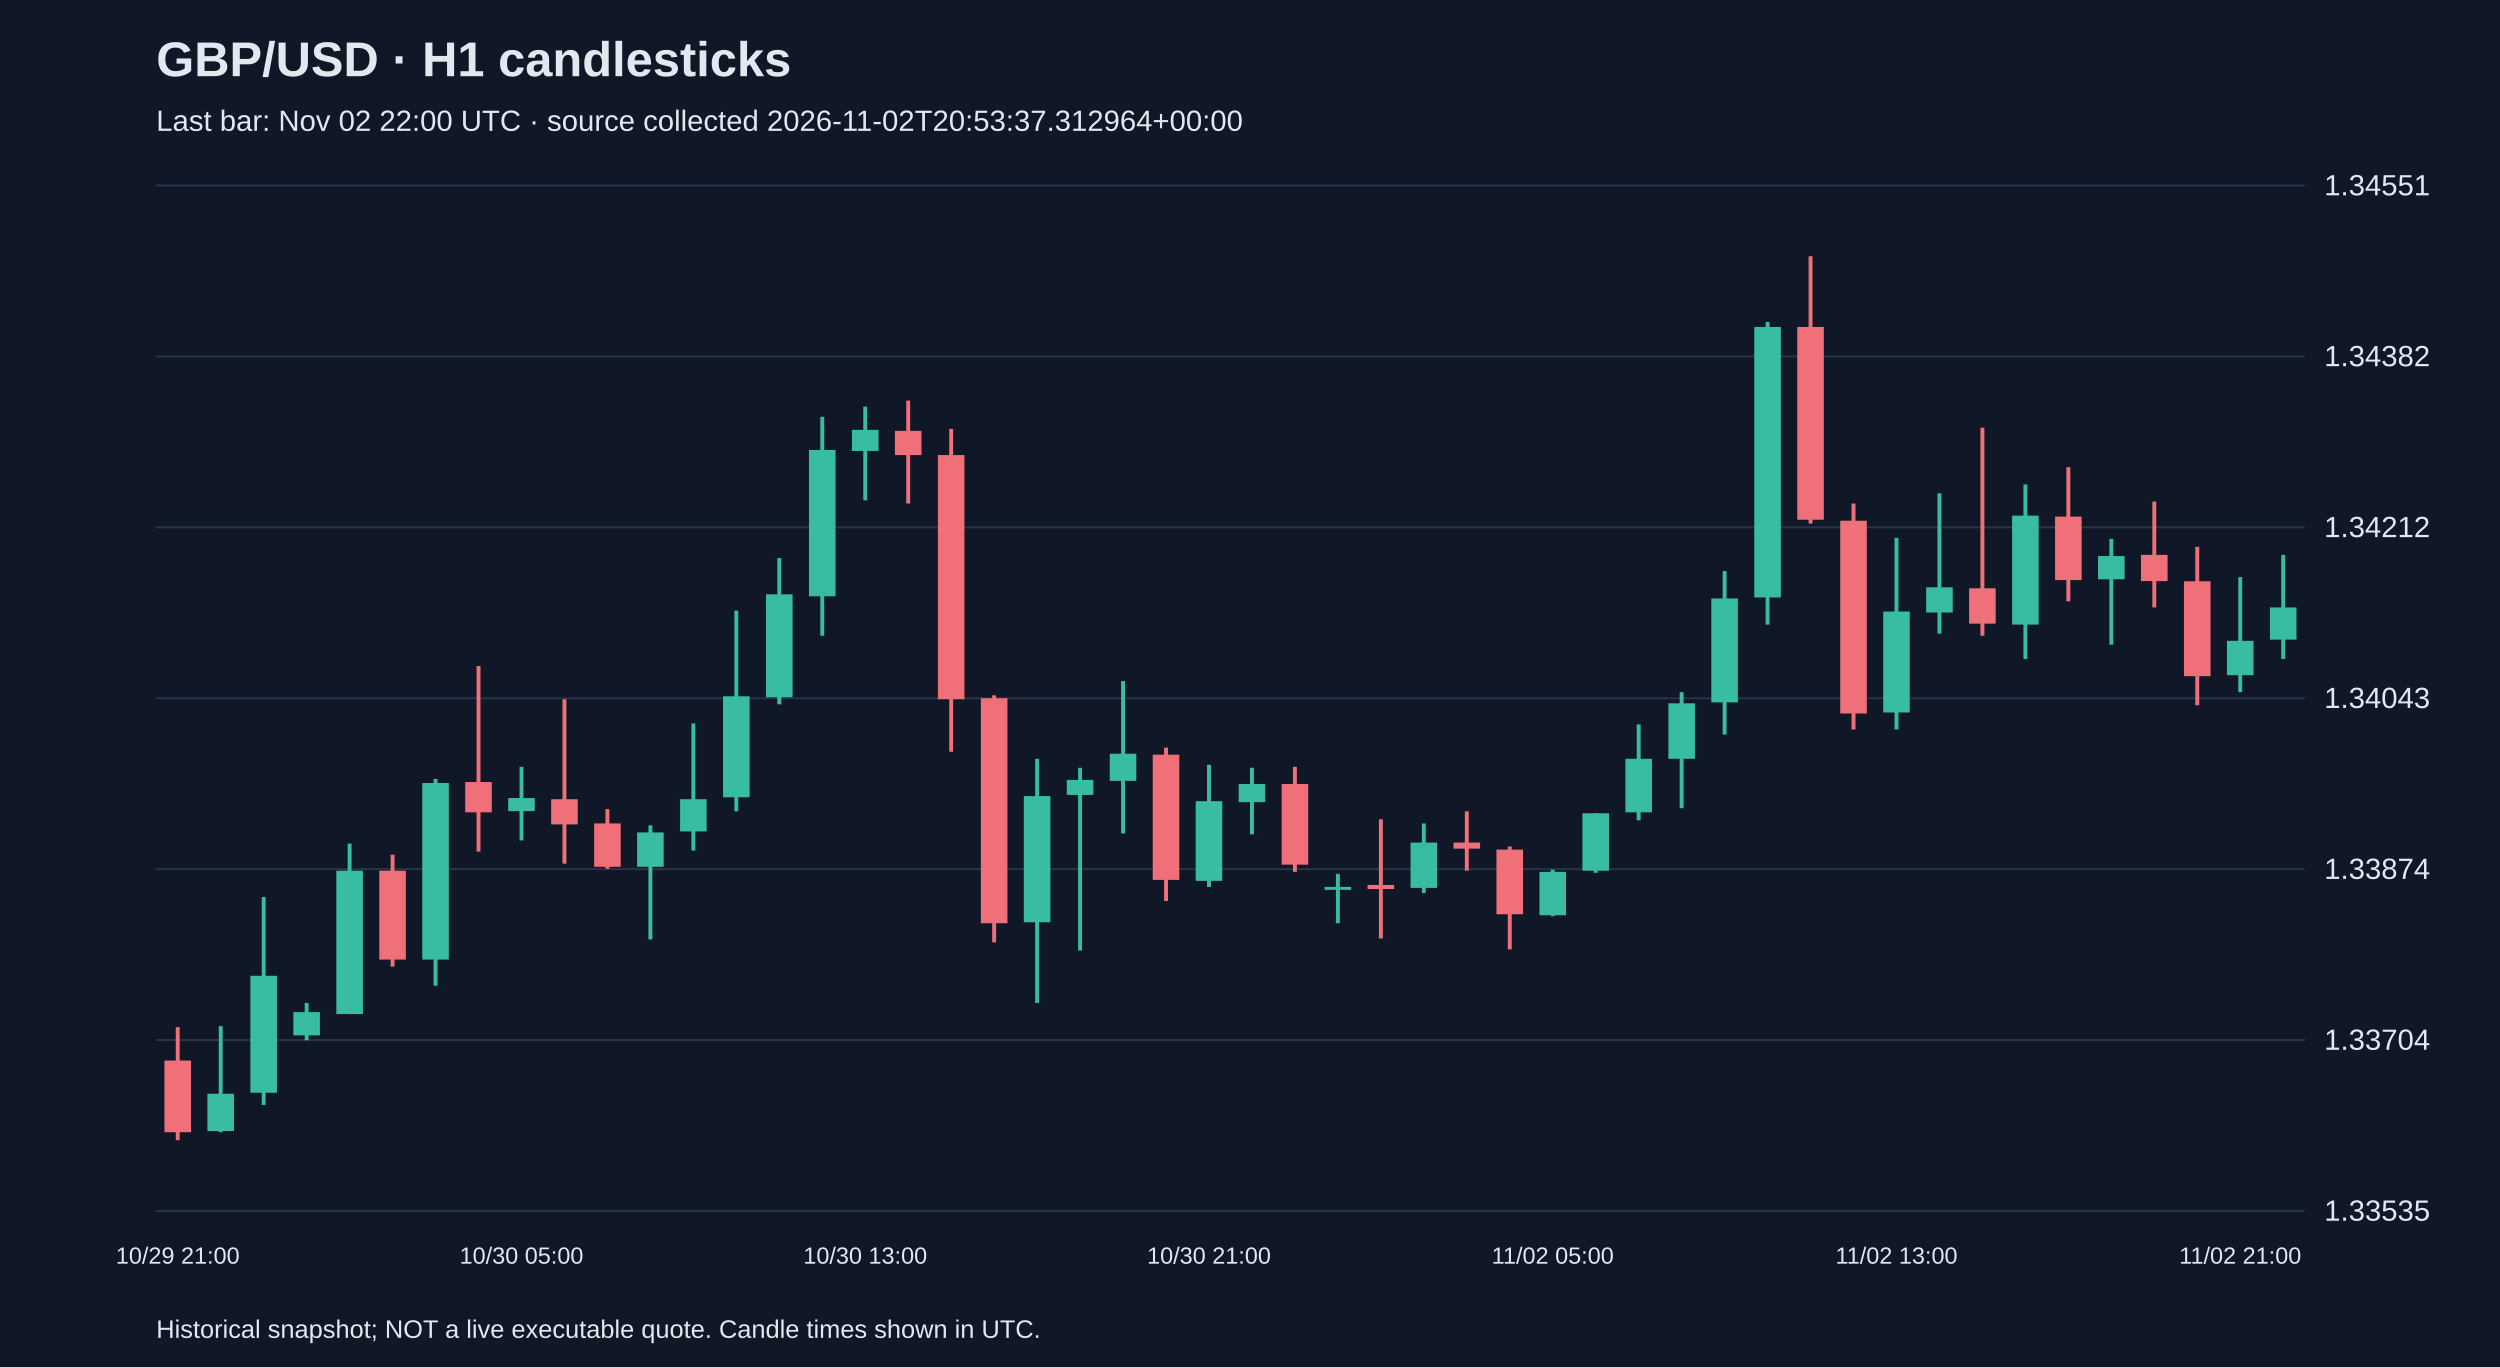
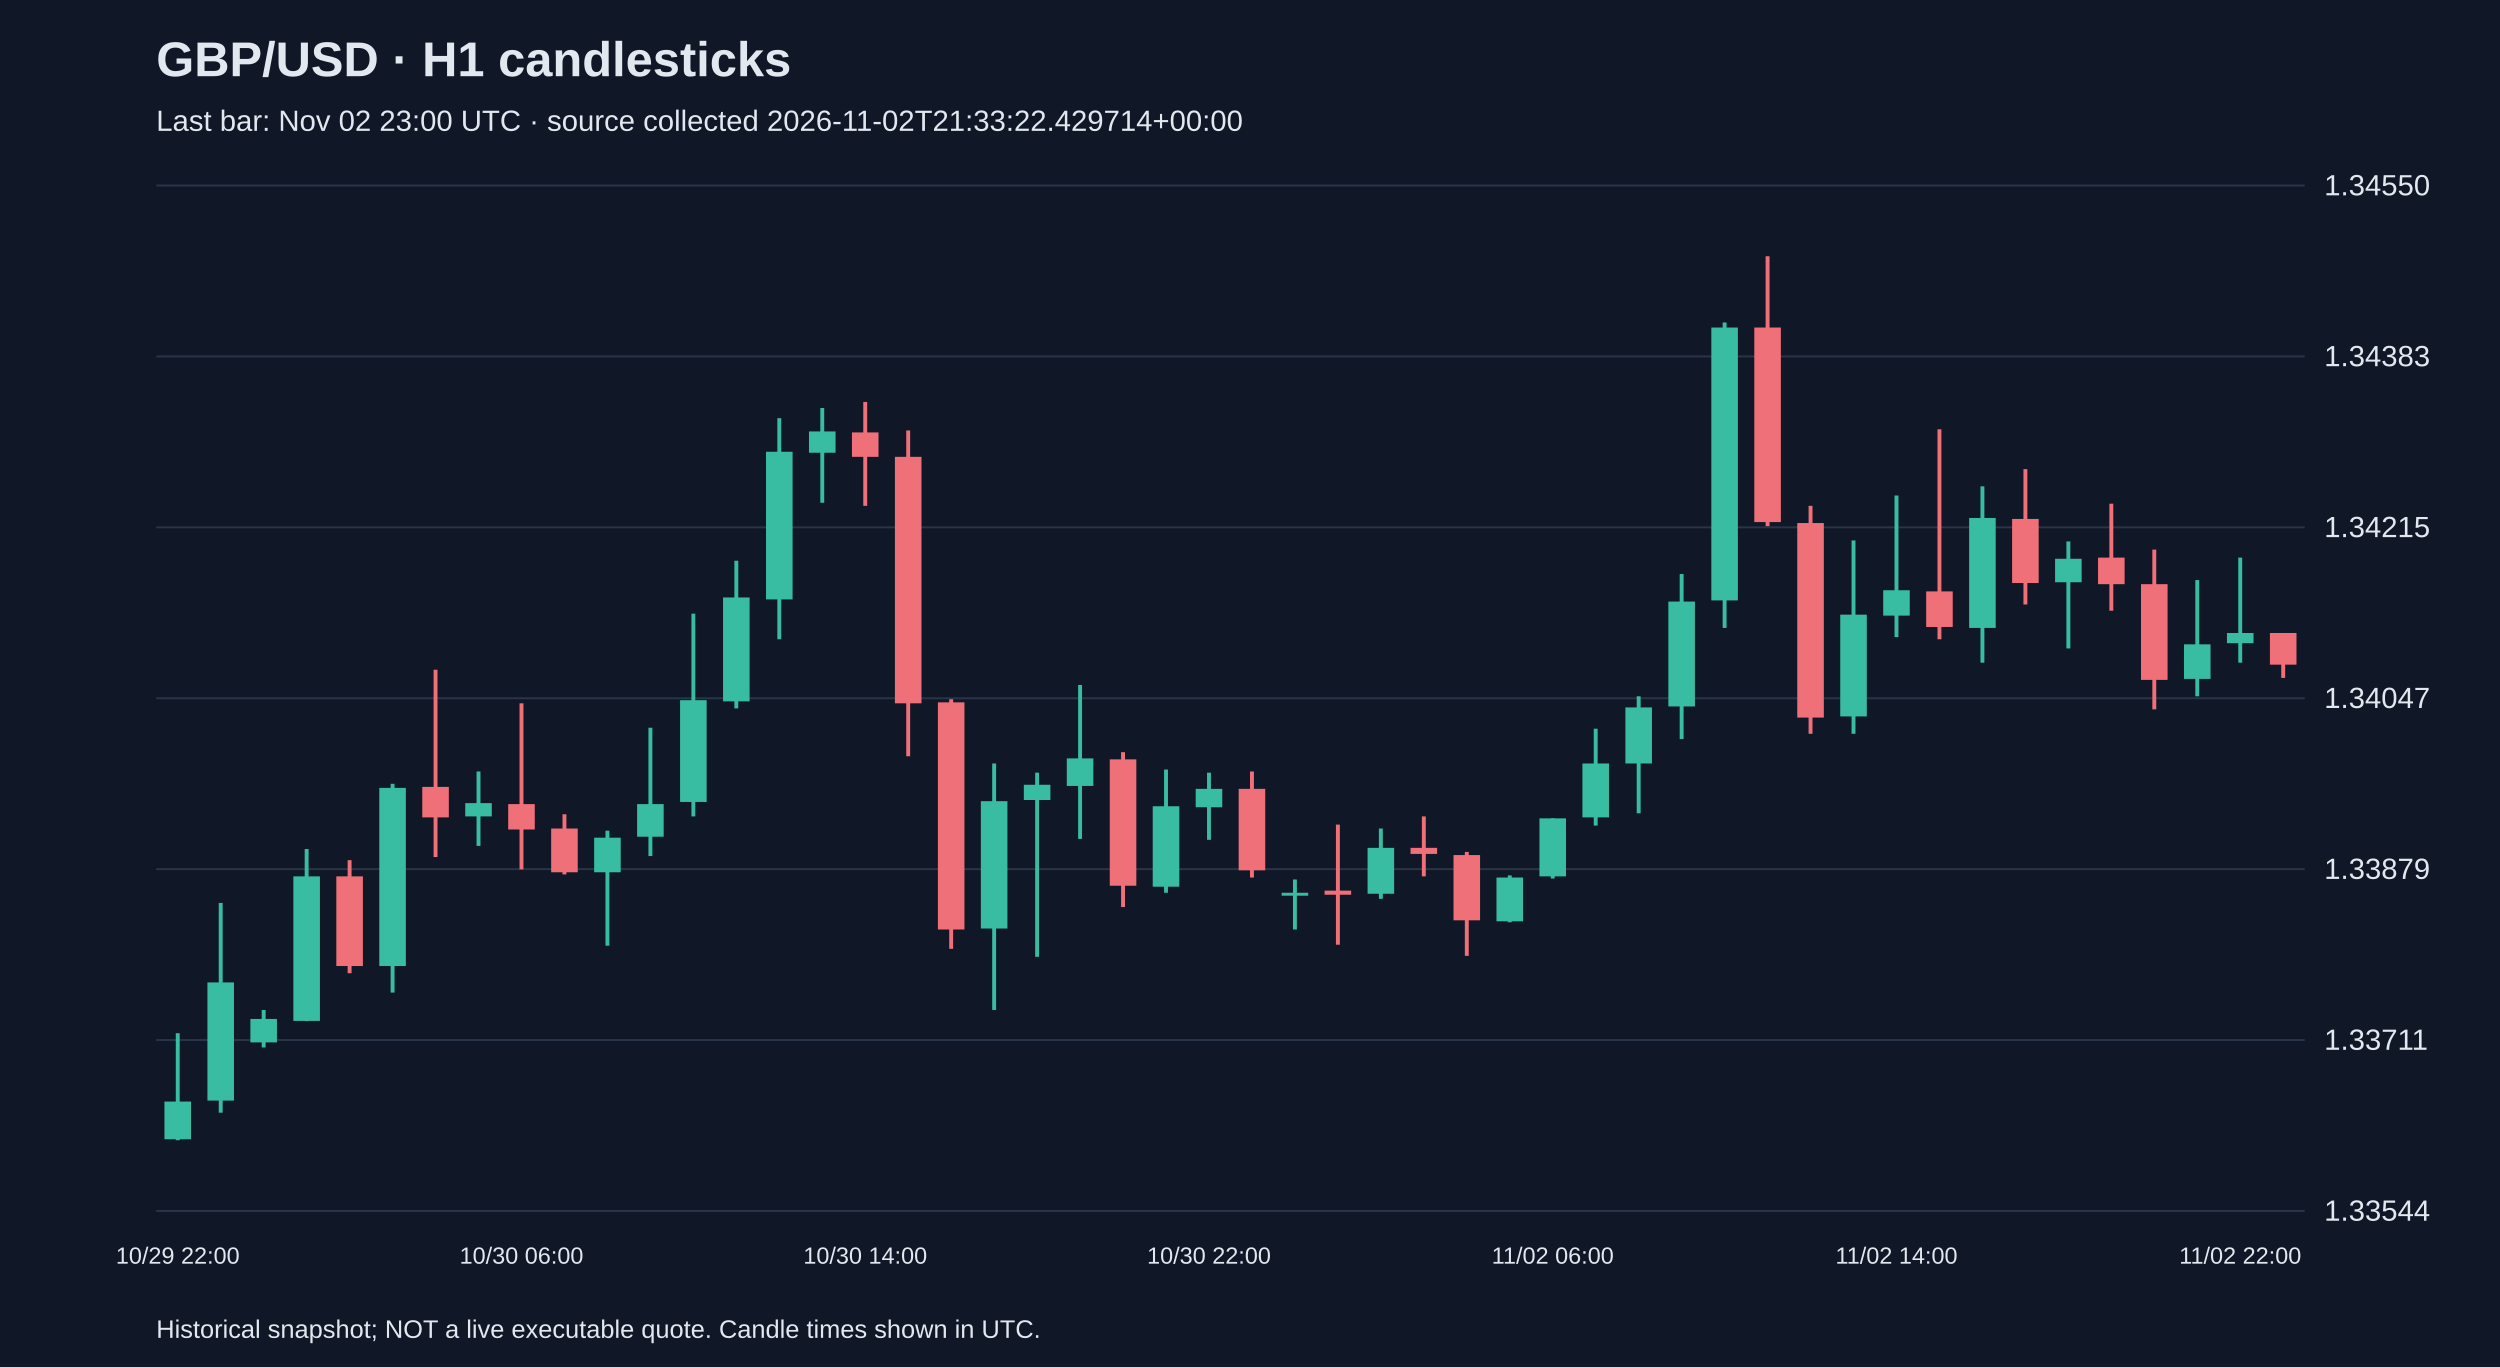
<svg xmlns="http://www.w3.org/2000/svg" viewBox="0 0 1280 700">
  <rect width="100%" height="100%" fill="#101827" />
  <style>text{font-family:Arial,sans-serif;fill:#e2e8f0}</style>
  <text x="80" y="39" font-size="25" font-weight="bold">GBP/USD · H1 candlesticks</text>
-   <text x="80" y="67" font-size="15" fill="#a6b1c5">Last bar: Nov 02 22:00 UTC · source collected 2026-11-02T20:53:37.312964+00:00</text>
+   <text x="80" y="67" font-size="15" fill="#a6b1c5">Last bar: Nov 02 23:00 UTC · source collected 2026-11-02T21:33:22.429714+00:00</text>
  <line x1="80" y1="620.0" x2="1180" y2="620.0" stroke="#283548" />
-   <text x="1190" y="625.0" font-size="15">1.33535</text>
+   <text x="1190" y="625.0" font-size="15">1.33544</text>
  <line x1="80" y1="532.5" x2="1180" y2="532.5" stroke="#283548" />
-   <text x="1190" y="537.5" font-size="15">1.33704</text>
+   <text x="1190" y="537.5" font-size="15">1.33711</text>
  <line x1="80" y1="445.0" x2="1180" y2="445.0" stroke="#283548" />
-   <text x="1190" y="450.0" font-size="15">1.33874</text>
+   <text x="1190" y="450.0" font-size="15">1.33879</text>
  <line x1="80" y1="357.5" x2="1180" y2="357.5" stroke="#283548" />
-   <text x="1190" y="362.5" font-size="15">1.34043</text>
+   <text x="1190" y="362.5" font-size="15">1.34047</text>
  <line x1="80" y1="270.0" x2="1180" y2="270.0" stroke="#283548" />
-   <text x="1190" y="275.0" font-size="15">1.34212</text>
+   <text x="1190" y="275.0" font-size="15">1.34215</text>
  <line x1="80" y1="182.5" x2="1180" y2="182.5" stroke="#283548" />
-   <text x="1190" y="187.5" font-size="15">1.34382</text>
+   <text x="1190" y="187.5" font-size="15">1.34383</text>
  <line x1="80" y1="95.0" x2="1180" y2="95.0" stroke="#283548" />
-   <text x="1190" y="100.0" font-size="15">1.34551</text>
-   <line x1="91.0" y1="525.9" x2="91.0" y2="583.8" stroke="#f07079" stroke-width="2" />
-   <rect x="84.2" y="543.0" width="13.6" height="36.7" fill="#f07079" />
-   <text x="91.0" y="647" text-anchor="middle" font-size="12">10/29 21:00</text>
-   <line x1="113.0" y1="525.4" x2="113.0" y2="579.7" stroke="#38bca2" stroke-width="2" />
-   <rect x="106.2" y="560.0" width="13.6" height="19.1" fill="#38bca2" />
-   <line x1="135.0" y1="459.3" x2="135.0" y2="565.7" stroke="#38bca2" stroke-width="2" />
-   <rect x="128.2" y="499.6" width="13.6" height="59.9" fill="#38bca2" />
-   <line x1="157.0" y1="513.5" x2="157.0" y2="532.6" stroke="#38bca2" stroke-width="2" />
-   <rect x="150.2" y="518.2" width="13.6" height="11.9" fill="#38bca2" />
-   <line x1="179.0" y1="431.9" x2="179.0" y2="519.2" stroke="#38bca2" stroke-width="2" />
-   <rect x="172.2" y="445.8" width="13.6" height="73.4" fill="#38bca2" />
-   <line x1="201.0" y1="437.6" x2="201.0" y2="494.9" stroke="#f07079" stroke-width="2" />
-   <rect x="194.2" y="445.8" width="13.6" height="45.5" fill="#f07079" />
-   <line x1="223.0" y1="398.8" x2="223.0" y2="504.7" stroke="#38bca2" stroke-width="2" />
-   <rect x="216.2" y="400.9" width="13.6" height="90.4" fill="#38bca2" />
-   <line x1="245.0" y1="341.0" x2="245.0" y2="436.0" stroke="#f07079" stroke-width="2" />
-   <rect x="238.2" y="400.4" width="13.6" height="15.5" fill="#f07079" />
-   <line x1="267.0" y1="392.6" x2="267.0" y2="430.3" stroke="#38bca2" stroke-width="2" />
-   <rect x="260.2" y="408.6" width="13.6" height="6.7" fill="#38bca2" />
-   <text x="267.0" y="647" text-anchor="middle" font-size="12">10/30 05:00</text>
-   <line x1="289.0" y1="358.0" x2="289.0" y2="442.2" stroke="#f07079" stroke-width="2" />
-   <rect x="282.2" y="409.2" width="13.6" height="12.9" fill="#f07079" />
-   <line x1="311.0" y1="414.3" x2="311.0" y2="444.8" stroke="#f07079" stroke-width="2" />
-   <rect x="304.2" y="421.6" width="13.6" height="22.2" fill="#f07079" />
-   <line x1="333.0" y1="422.6" x2="333.0" y2="481.0" stroke="#38bca2" stroke-width="2" />
-   <rect x="326.2" y="426.2" width="13.6" height="17.6" fill="#38bca2" />
-   <line x1="355.0" y1="370.4" x2="355.0" y2="435.5" stroke="#38bca2" stroke-width="2" />
-   <rect x="348.2" y="409.2" width="13.6" height="16.5" fill="#38bca2" />
-   <line x1="377.0" y1="312.6" x2="377.0" y2="415.4" stroke="#38bca2" stroke-width="2" />
-   <rect x="370.2" y="356.5" width="13.6" height="51.7" fill="#38bca2" />
-   <line x1="399.0" y1="285.7" x2="399.0" y2="360.6" stroke="#38bca2" stroke-width="2" />
-   <rect x="392.2" y="304.3" width="13.6" height="52.7" fill="#38bca2" />
-   <line x1="421.0" y1="213.4" x2="421.0" y2="325.5" stroke="#38bca2" stroke-width="2" />
-   <rect x="414.2" y="230.4" width="13.6" height="74.9" fill="#38bca2" />
-   <line x1="443.0" y1="208.2" x2="443.0" y2="256.2" stroke="#38bca2" stroke-width="2" />
-   <rect x="436.2" y="220.1" width="13.6" height="10.8" fill="#38bca2" />
-   <text x="443.0" y="647" text-anchor="middle" font-size="12">10/30 13:00</text>
-   <line x1="465.0" y1="205.1" x2="465.0" y2="257.8" stroke="#f07079" stroke-width="2" />
-   <rect x="458.2" y="220.6" width="13.6" height="12.4" fill="#f07079" />
-   <line x1="487.0" y1="219.6" x2="487.0" y2="384.9" stroke="#f07079" stroke-width="2" />
-   <rect x="480.2" y="233.0" width="13.6" height="125.0" fill="#f07079" />
-   <line x1="509.0" y1="356.0" x2="509.0" y2="482.5" stroke="#f07079" stroke-width="2" />
-   <rect x="502.2" y="357.5" width="13.6" height="115.2" fill="#f07079" />
-   <line x1="531.0" y1="388.5" x2="531.0" y2="513.5" stroke="#38bca2" stroke-width="2" />
-   <rect x="524.2" y="407.6" width="13.6" height="64.6" fill="#38bca2" />
-   <line x1="553.0" y1="393.1" x2="553.0" y2="486.7" stroke="#38bca2" stroke-width="2" />
-   <rect x="546.2" y="399.3" width="13.6" height="7.7" fill="#38bca2" />
-   <line x1="575.0" y1="348.7" x2="575.0" y2="426.7" stroke="#38bca2" stroke-width="2" />
-   <rect x="568.2" y="385.9" width="13.6" height="13.9" fill="#38bca2" />
-   <line x1="597.0" y1="382.8" x2="597.0" y2="461.3" stroke="#f07079" stroke-width="2" />
-   <rect x="590.2" y="386.4" width="13.6" height="64.1" fill="#f07079" />
-   <line x1="619.0" y1="391.6" x2="619.0" y2="454.1" stroke="#38bca2" stroke-width="2" />
-   <rect x="612.2" y="410.2" width="13.6" height="40.8" fill="#38bca2" />
-   <text x="619.0" y="647" text-anchor="middle" font-size="12">10/30 21:00</text>
-   <line x1="641.0" y1="393.1" x2="641.0" y2="427.2" stroke="#38bca2" stroke-width="2" />
-   <rect x="634.2" y="401.4" width="13.6" height="9.3" fill="#38bca2" />
-   <line x1="663.0" y1="392.6" x2="663.0" y2="446.4" stroke="#f07079" stroke-width="2" />
-   <rect x="656.2" y="401.4" width="13.6" height="41.3" fill="#f07079" />
-   <line x1="685.0" y1="447.4" x2="685.0" y2="472.7" stroke="#38bca2" stroke-width="2" />
-   <rect x="678.2" y="454.1" width="13.6" height="1.5" fill="#38bca2" />
-   <line x1="707.0" y1="419.5" x2="707.0" y2="480.5" stroke="#f07079" stroke-width="2" />
-   <rect x="700.2" y="453.1" width="13.6" height="2.1" fill="#f07079" />
-   <line x1="729.0" y1="421.6" x2="729.0" y2="457.2" stroke="#38bca2" stroke-width="2" />
-   <rect x="722.2" y="431.4" width="13.6" height="23.2" fill="#38bca2" />
-   <line x1="751.0" y1="415.4" x2="751.0" y2="445.8" stroke="#f07079" stroke-width="2" />
-   <rect x="744.2" y="431.4" width="13.6" height="3.1" fill="#f07079" />
-   <line x1="773.0" y1="433.4" x2="773.0" y2="486.1" stroke="#f07079" stroke-width="2" />
-   <rect x="766.2" y="435.0" width="13.6" height="33.1" fill="#f07079" />
-   <line x1="795.0" y1="445.3" x2="795.0" y2="469.1" stroke="#38bca2" stroke-width="2" />
-   <rect x="788.2" y="446.4" width="13.6" height="22.2" fill="#38bca2" />
-   <text x="795.0" y="647" text-anchor="middle" font-size="12">11/02 05:00</text>
-   <line x1="817.0" y1="416.4" x2="817.0" y2="446.9" stroke="#38bca2" stroke-width="2" />
-   <rect x="810.2" y="416.4" width="13.6" height="29.4" fill="#38bca2" />
-   <line x1="839.0" y1="370.9" x2="839.0" y2="420.0" stroke="#38bca2" stroke-width="2" />
-   <rect x="832.2" y="388.5" width="13.6" height="27.4" fill="#38bca2" />
-   <line x1="861.0" y1="354.4" x2="861.0" y2="413.8" stroke="#38bca2" stroke-width="2" />
-   <rect x="854.2" y="360.1" width="13.6" height="28.4" fill="#38bca2" />
-   <line x1="883.0" y1="292.4" x2="883.0" y2="376.1" stroke="#38bca2" stroke-width="2" />
-   <rect x="876.2" y="306.4" width="13.6" height="53.2" fill="#38bca2" />
-   <line x1="905.0" y1="164.8" x2="905.0" y2="319.8" stroke="#38bca2" stroke-width="2" />
-   <rect x="898.2" y="167.4" width="13.6" height="138.5" fill="#38bca2" />
-   <line x1="927.0" y1="131.2" x2="927.0" y2="268.1" stroke="#f07079" stroke-width="2" />
-   <rect x="920.2" y="167.4" width="13.6" height="98.7" fill="#f07079" />
-   <line x1="949.0" y1="257.8" x2="949.0" y2="373.5" stroke="#f07079" stroke-width="2" />
-   <rect x="942.2" y="266.6" width="13.6" height="98.7" fill="#f07079" />
-   <line x1="971.0" y1="275.4" x2="971.0" y2="373.5" stroke="#38bca2" stroke-width="2" />
-   <rect x="964.2" y="313.1" width="13.6" height="51.7" fill="#38bca2" />
-   <text x="971.0" y="647" text-anchor="middle" font-size="12">11/02 13:00</text>
-   <line x1="993.0" y1="252.6" x2="993.0" y2="324.4" stroke="#38bca2" stroke-width="2" />
-   <rect x="986.2" y="300.7" width="13.6" height="12.9" fill="#38bca2" />
-   <line x1="1015.0" y1="219.0" x2="1015.0" y2="325.5" stroke="#f07079" stroke-width="2" />
-   <rect x="1008.2" y="301.2" width="13.6" height="18.1" fill="#f07079" />
-   <line x1="1037.0" y1="248.0" x2="1037.0" y2="337.4" stroke="#38bca2" stroke-width="2" />
-   <rect x="1030.2" y="264.0" width="13.6" height="55.8" fill="#38bca2" />
-   <line x1="1059.0" y1="239.2" x2="1059.0" y2="307.9" stroke="#f07079" stroke-width="2" />
-   <rect x="1052.2" y="264.5" width="13.6" height="32.5" fill="#f07079" />
-   <line x1="1081.0" y1="275.9" x2="1081.0" y2="330.1" stroke="#38bca2" stroke-width="2" />
-   <rect x="1074.2" y="284.7" width="13.6" height="11.9" fill="#38bca2" />
-   <line x1="1103.0" y1="256.8" x2="1103.0" y2="311.0" stroke="#f07079" stroke-width="2" />
-   <rect x="1096.2" y="284.1" width="13.6" height="13.4" fill="#f07079" />
-   <line x1="1125.0" y1="280.0" x2="1125.0" y2="361.1" stroke="#f07079" stroke-width="2" />
-   <rect x="1118.2" y="297.6" width="13.6" height="48.6" fill="#f07079" />
-   <line x1="1147.0" y1="295.5" x2="1147.0" y2="354.4" stroke="#38bca2" stroke-width="2" />
-   <rect x="1140.2" y="328.1" width="13.6" height="17.6" fill="#38bca2" />
-   <text x="1147.0" y="647" text-anchor="middle" font-size="12">11/02 21:00</text>
-   <line x1="1169.0" y1="284.1" x2="1169.0" y2="337.4" stroke="#38bca2" stroke-width="2" />
-   <rect x="1162.2" y="311.0" width="13.6" height="16.5" fill="#38bca2" />
+   <text x="1190" y="100.0" font-size="15">1.34550</text>
+   <line x1="91.0" y1="529.0" x2="91.0" y2="583.8" stroke="#38bca2" stroke-width="2" />
+   <rect x="84.2" y="564.0" width="13.6" height="19.3" fill="#38bca2" />
+   <text x="91.0" y="647" text-anchor="middle" font-size="12">10/29 22:00</text>
+   <line x1="113.0" y1="462.3" x2="113.0" y2="569.7" stroke="#38bca2" stroke-width="2" />
+   <rect x="106.2" y="503.0" width="13.6" height="60.5" fill="#38bca2" />
+   <line x1="135.0" y1="517.1" x2="135.0" y2="536.3" stroke="#38bca2" stroke-width="2" />
+   <rect x="128.2" y="521.7" width="13.6" height="12.0" fill="#38bca2" />
+   <line x1="157.0" y1="434.7" x2="157.0" y2="522.8" stroke="#38bca2" stroke-width="2" />
+   <rect x="150.2" y="448.7" width="13.6" height="74.0" fill="#38bca2" />
+   <line x1="179.0" y1="440.4" x2="179.0" y2="498.3" stroke="#f07079" stroke-width="2" />
+   <rect x="172.2" y="448.7" width="13.6" height="45.9" fill="#f07079" />
+   <line x1="201.0" y1="401.3" x2="201.0" y2="508.2" stroke="#38bca2" stroke-width="2" />
+   <rect x="194.2" y="403.4" width="13.6" height="91.2" fill="#38bca2" />
+   <line x1="223.0" y1="342.9" x2="223.0" y2="438.8" stroke="#f07079" stroke-width="2" />
+   <rect x="216.2" y="402.9" width="13.6" height="15.6" fill="#f07079" />
+   <line x1="245.0" y1="395.0" x2="245.0" y2="433.1" stroke="#38bca2" stroke-width="2" />
+   <rect x="238.2" y="411.2" width="13.6" height="6.8" fill="#38bca2" />
+   <line x1="267.0" y1="360.1" x2="267.0" y2="445.1" stroke="#f07079" stroke-width="2" />
+   <rect x="260.2" y="411.7" width="13.6" height="13.0" fill="#f07079" />
+   <text x="267.0" y="647" text-anchor="middle" font-size="12">10/30 06:00</text>
+   <line x1="289.0" y1="416.9" x2="289.0" y2="447.7" stroke="#f07079" stroke-width="2" />
+   <rect x="282.2" y="424.2" width="13.6" height="22.4" fill="#f07079" />
+   <line x1="311.0" y1="425.3" x2="311.0" y2="484.2" stroke="#38bca2" stroke-width="2" />
+   <rect x="304.2" y="428.9" width="13.6" height="17.7" fill="#38bca2" />
+   <line x1="333.0" y1="372.6" x2="333.0" y2="438.3" stroke="#38bca2" stroke-width="2" />
+   <rect x="326.2" y="411.7" width="13.6" height="16.7" fill="#38bca2" />
+   <line x1="355.0" y1="314.2" x2="355.0" y2="418.0" stroke="#38bca2" stroke-width="2" />
+   <rect x="348.2" y="358.5" width="13.6" height="52.1" fill="#38bca2" />
+   <line x1="377.0" y1="287.1" x2="377.0" y2="362.7" stroke="#38bca2" stroke-width="2" />
+   <rect x="370.2" y="305.9" width="13.6" height="53.2" fill="#38bca2" />
+   <line x1="399.0" y1="214.1" x2="399.0" y2="327.3" stroke="#38bca2" stroke-width="2" />
+   <rect x="392.2" y="231.3" width="13.6" height="75.6" fill="#38bca2" />
+   <line x1="421.0" y1="208.9" x2="421.0" y2="257.4" stroke="#38bca2" stroke-width="2" />
+   <rect x="414.2" y="220.9" width="13.6" height="10.9" fill="#38bca2" />
+   <line x1="443.0" y1="205.8" x2="443.0" y2="259.0" stroke="#f07079" stroke-width="2" />
+   <rect x="436.2" y="221.4" width="13.6" height="12.5" fill="#f07079" />
+   <text x="443.0" y="647" text-anchor="middle" font-size="12">10/30 14:00</text>
+   <line x1="465.0" y1="220.4" x2="465.0" y2="387.2" stroke="#f07079" stroke-width="2" />
+   <rect x="458.2" y="233.9" width="13.6" height="126.2" fill="#f07079" />
+   <line x1="487.0" y1="358.0" x2="487.0" y2="485.8" stroke="#f07079" stroke-width="2" />
+   <rect x="480.2" y="359.6" width="13.6" height="116.3" fill="#f07079" />
+   <line x1="509.0" y1="390.9" x2="509.0" y2="517.1" stroke="#38bca2" stroke-width="2" />
+   <rect x="502.2" y="410.2" width="13.6" height="65.2" fill="#38bca2" />
+   <line x1="531.0" y1="395.6" x2="531.0" y2="489.9" stroke="#38bca2" stroke-width="2" />
+   <rect x="524.2" y="401.8" width="13.6" height="7.8" fill="#38bca2" />
+   <line x1="553.0" y1="350.7" x2="553.0" y2="429.5" stroke="#38bca2" stroke-width="2" />
+   <rect x="546.2" y="388.3" width="13.6" height="14.1" fill="#38bca2" />
+   <line x1="575.0" y1="385.1" x2="575.0" y2="464.4" stroke="#f07079" stroke-width="2" />
+   <rect x="568.2" y="388.8" width="13.6" height="64.7" fill="#f07079" />
+   <line x1="597.0" y1="394.0" x2="597.0" y2="457.1" stroke="#38bca2" stroke-width="2" />
+   <rect x="590.2" y="412.8" width="13.6" height="41.2" fill="#38bca2" />
+   <line x1="619.0" y1="395.6" x2="619.0" y2="430.0" stroke="#38bca2" stroke-width="2" />
+   <rect x="612.2" y="403.9" width="13.6" height="9.4" fill="#38bca2" />
+   <text x="619.0" y="647" text-anchor="middle" font-size="12">10/30 22:00</text>
+   <line x1="641.0" y1="395.0" x2="641.0" y2="449.3" stroke="#f07079" stroke-width="2" />
+   <rect x="634.2" y="403.9" width="13.6" height="41.7" fill="#f07079" />
+   <line x1="663.0" y1="450.3" x2="663.0" y2="475.9" stroke="#38bca2" stroke-width="2" />
+   <rect x="656.2" y="457.1" width="13.6" height="1.5" fill="#38bca2" />
+   <line x1="685.0" y1="422.2" x2="685.0" y2="483.7" stroke="#f07079" stroke-width="2" />
+   <rect x="678.2" y="456.0" width="13.6" height="2.1" fill="#f07079" />
+   <line x1="707.0" y1="424.2" x2="707.0" y2="460.2" stroke="#38bca2" stroke-width="2" />
+   <rect x="700.2" y="434.1" width="13.6" height="23.5" fill="#38bca2" />
+   <line x1="729.0" y1="418.0" x2="729.0" y2="448.7" stroke="#f07079" stroke-width="2" />
+   <rect x="722.2" y="434.1" width="13.6" height="3.1" fill="#f07079" />
+   <line x1="751.0" y1="436.2" x2="751.0" y2="489.4" stroke="#f07079" stroke-width="2" />
+   <rect x="744.2" y="437.8" width="13.6" height="33.4" fill="#f07079" />
+   <line x1="773.0" y1="448.2" x2="773.0" y2="472.2" stroke="#38bca2" stroke-width="2" />
+   <rect x="766.2" y="449.3" width="13.6" height="22.4" fill="#38bca2" />
+   <line x1="795.0" y1="419.0" x2="795.0" y2="449.8" stroke="#38bca2" stroke-width="2" />
+   <rect x="788.2" y="419.0" width="13.6" height="29.7" fill="#38bca2" />
+   <text x="795.0" y="647" text-anchor="middle" font-size="12">11/02 06:00</text>
+   <line x1="817.0" y1="373.1" x2="817.0" y2="422.7" stroke="#38bca2" stroke-width="2" />
+   <rect x="810.2" y="390.9" width="13.6" height="27.6" fill="#38bca2" />
+   <line x1="839.0" y1="356.5" x2="839.0" y2="416.4" stroke="#38bca2" stroke-width="2" />
+   <rect x="832.2" y="362.2" width="13.6" height="28.7" fill="#38bca2" />
+   <line x1="861.0" y1="293.9" x2="861.0" y2="378.4" stroke="#38bca2" stroke-width="2" />
+   <rect x="854.2" y="308.0" width="13.6" height="53.7" fill="#38bca2" />
+   <line x1="883.0" y1="165.1" x2="883.0" y2="321.5" stroke="#38bca2" stroke-width="2" />
+   <rect x="876.2" y="167.7" width="13.6" height="139.7" fill="#38bca2" />
+   <line x1="905.0" y1="131.2" x2="905.0" y2="269.4" stroke="#f07079" stroke-width="2" />
+   <rect x="898.2" y="167.7" width="13.6" height="99.6" fill="#f07079" />
+   <line x1="927.0" y1="259.0" x2="927.0" y2="375.7" stroke="#f07079" stroke-width="2" />
+   <rect x="920.2" y="267.8" width="13.6" height="99.6" fill="#f07079" />
+   <line x1="949.0" y1="276.7" x2="949.0" y2="375.7" stroke="#38bca2" stroke-width="2" />
+   <rect x="942.2" y="314.7" width="13.6" height="52.1" fill="#38bca2" />
+   <line x1="971.0" y1="253.7" x2="971.0" y2="326.2" stroke="#38bca2" stroke-width="2" />
+   <rect x="964.2" y="302.2" width="13.6" height="13.0" fill="#38bca2" />
+   <text x="971.0" y="647" text-anchor="middle" font-size="12">11/02 14:00</text>
+   <line x1="993.0" y1="219.8" x2="993.0" y2="327.3" stroke="#f07079" stroke-width="2" />
+   <rect x="986.2" y="302.8" width="13.6" height="18.2" fill="#f07079" />
+   <line x1="1015.0" y1="249.0" x2="1015.0" y2="339.3" stroke="#38bca2" stroke-width="2" />
+   <rect x="1008.2" y="265.2" width="13.6" height="56.3" fill="#38bca2" />
+   <line x1="1037.0" y1="240.2" x2="1037.0" y2="309.5" stroke="#f07079" stroke-width="2" />
+   <rect x="1030.2" y="265.7" width="13.6" height="32.8" fill="#f07079" />
+   <line x1="1059.0" y1="277.2" x2="1059.0" y2="332.0" stroke="#38bca2" stroke-width="2" />
+   <rect x="1052.2" y="286.1" width="13.6" height="12.0" fill="#38bca2" />
+   <line x1="1081.0" y1="257.9" x2="1081.0" y2="312.7" stroke="#f07079" stroke-width="2" />
+   <rect x="1074.2" y="285.5" width="13.6" height="13.6" fill="#f07079" />
+   <line x1="1103.0" y1="281.4" x2="1103.0" y2="363.2" stroke="#f07079" stroke-width="2" />
+   <rect x="1096.2" y="299.1" width="13.6" height="49.0" fill="#f07079" />
+   <line x1="1125.0" y1="297.0" x2="1125.0" y2="356.5" stroke="#38bca2" stroke-width="2" />
+   <rect x="1118.2" y="329.9" width="13.6" height="17.7" fill="#38bca2" />
+   <line x1="1147.0" y1="285.5" x2="1147.0" y2="339.3" stroke="#38bca2" stroke-width="2" />
+   <rect x="1140.2" y="324.1" width="13.6" height="5.2" fill="#38bca2" />
+   <text x="1147.0" y="647" text-anchor="middle" font-size="12">11/02 22:00</text>
+   <line x1="1169.0" y1="324.1" x2="1169.0" y2="347.1" stroke="#f07079" stroke-width="2" />
+   <rect x="1162.2" y="324.1" width="13.6" height="16.2" fill="#f07079" />
  <text x="80" y="685" font-size="13">Historical snapshot; NOT a live executable quote. Candle times shown in UTC.</text>
</svg>
